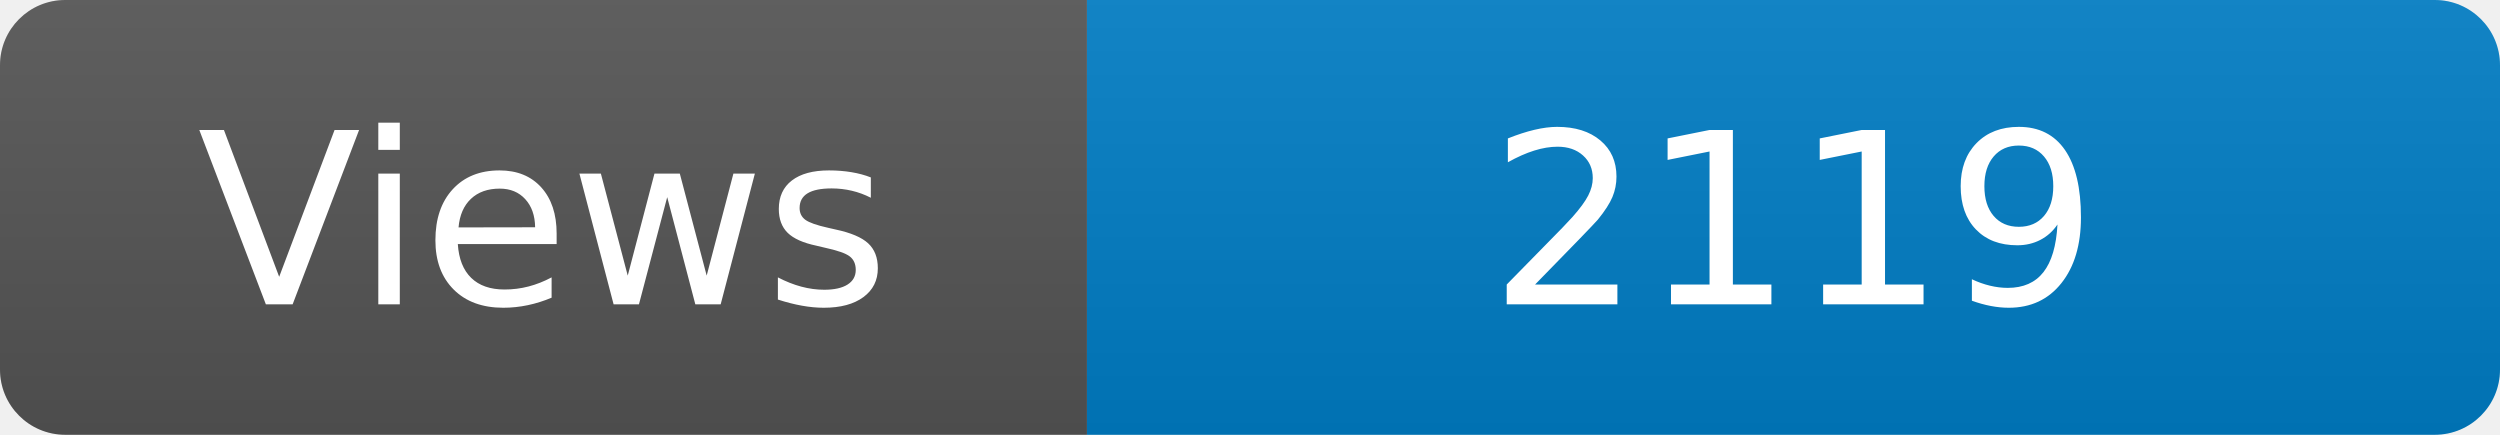
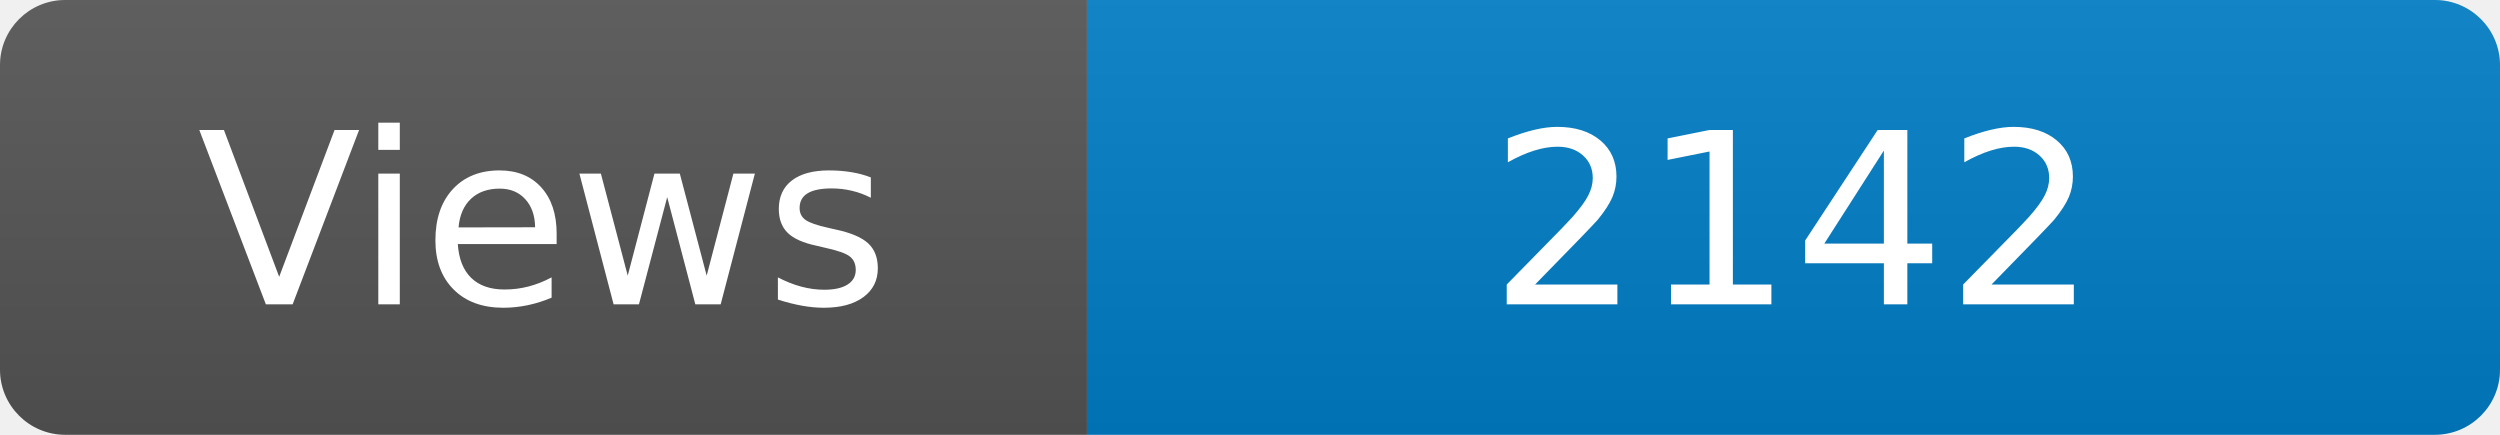
<svg xmlns="http://www.w3.org/2000/svg" width="115" height="20" role="img" aria-label="Maintained?: yes">
  <linearGradient id="s" x2="0" y2="100%">
    <stop offset="0" stop-color="#bbb" stop-opacity=".1" />
    <stop offset="1" stop-opacity=".1" />
  </linearGradient>
  <clipPath id="r">
    <rect width="115" height="20" rx="3" fill="#fff" />
  </clipPath>
  <g clip-path="url(#r)">
    <rect width="50" height="20" fill="#555" />
    <rect x="50" width="160" height="20" fill="#007ec6" />
    <rect width="115" height="20" fill="url(#s)" />
  </g>
  <g fill="#fff" text-anchor="middle" font-family="Verdana,Geneva,DejaVu Sans,sans-serif" font-size="110">
    <text x="250" y="140" transform="scale(.1)" fill="#fff">Views</text>
-     <text x="825" y="140" transform="scale(.1)" fill="#fff">2119</text>
+     <text x="825" y="140" transform="scale(.1)" fill="#fff">2142</text>
  </g>
</svg>
